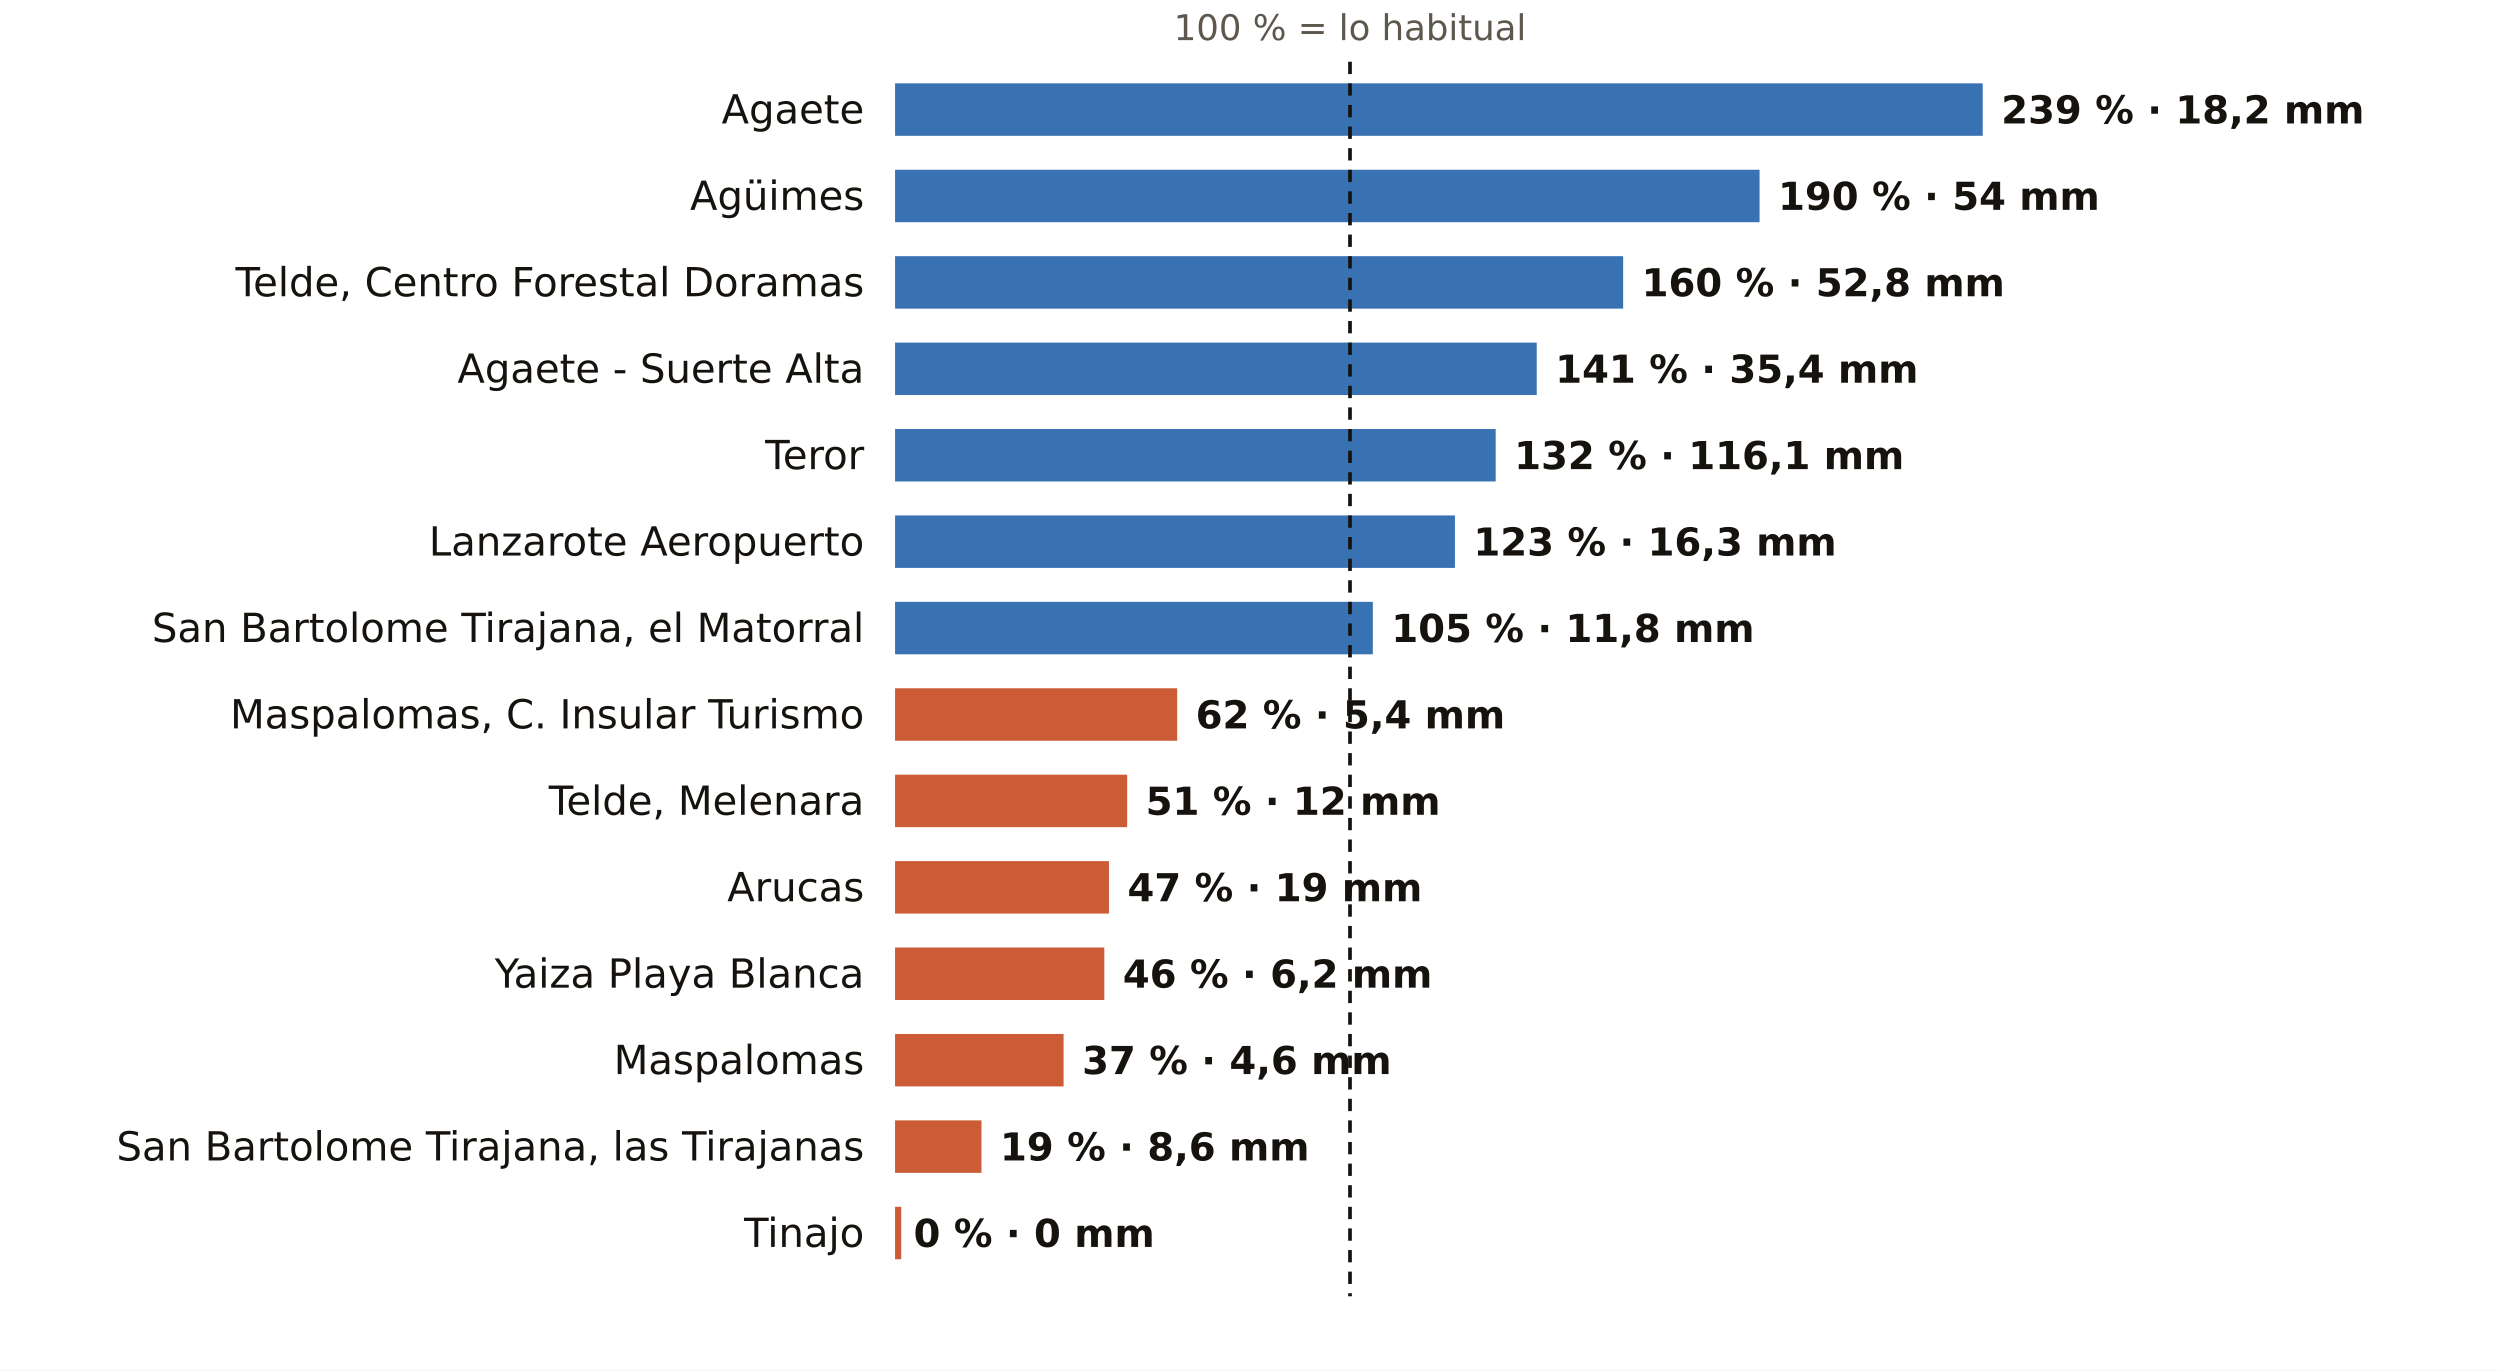
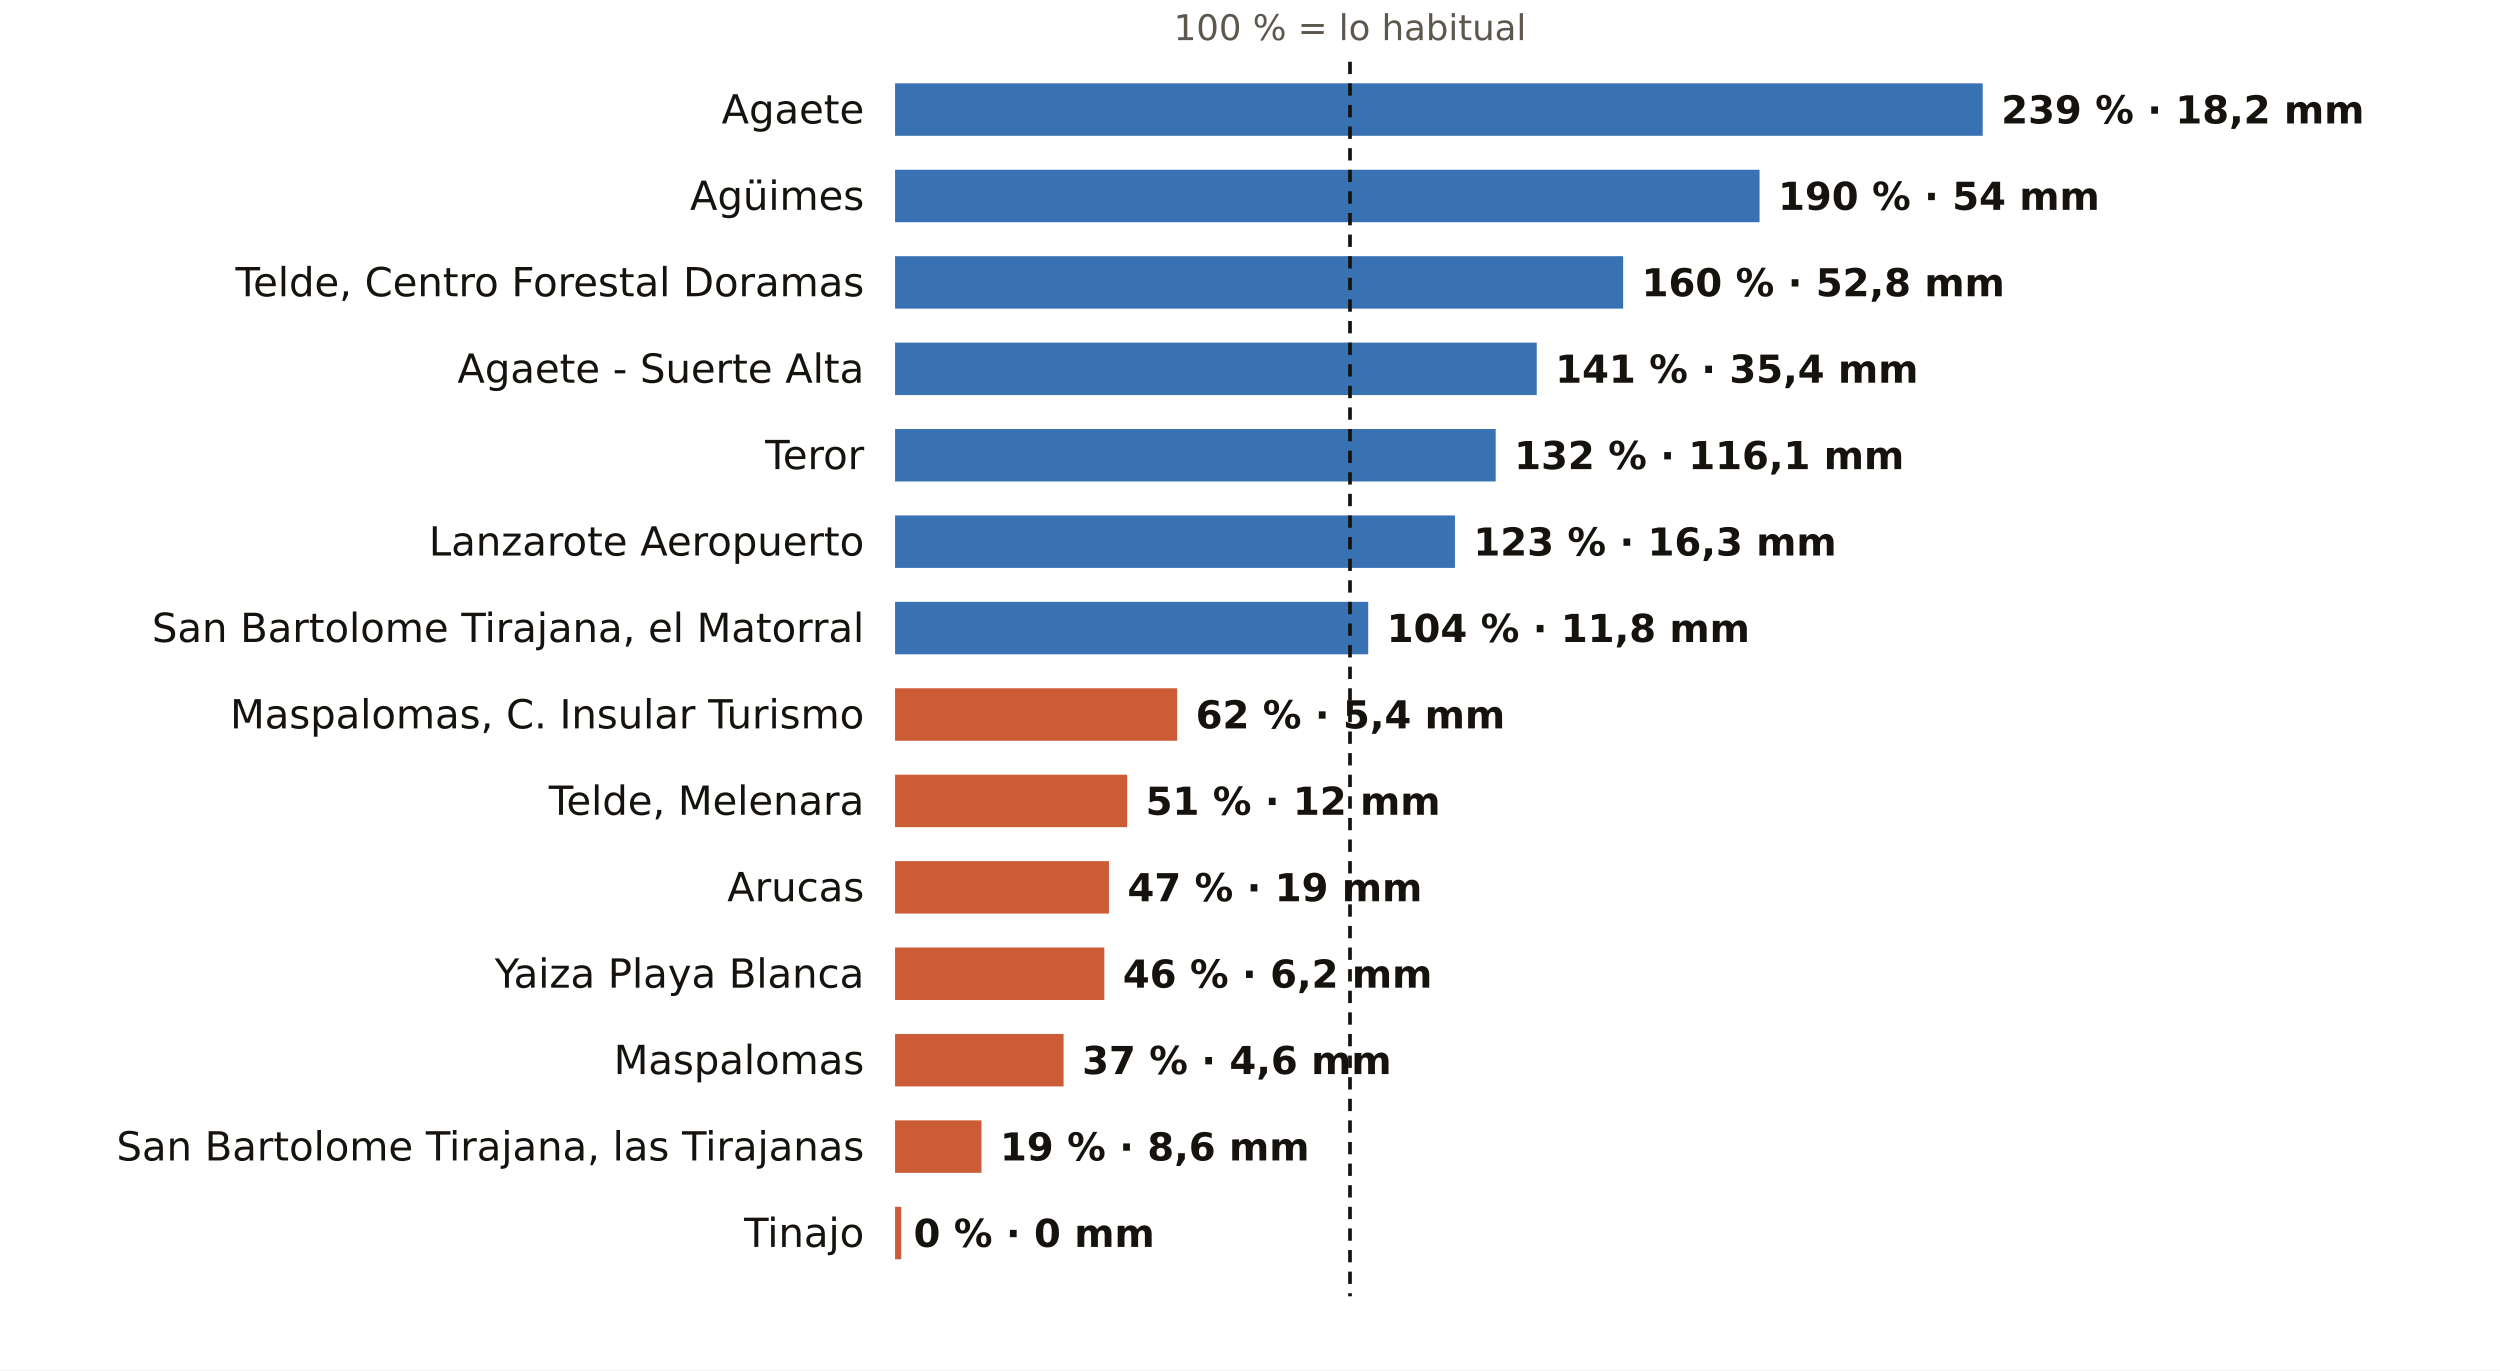
<svg xmlns="http://www.w3.org/2000/svg" viewBox="0 0 810 444" width="810" height="444" role="img" aria-label="El otoño en los pluviómetros de AEMET de Las Palmas: % de lo habitual">
  <rect width="810" height="444" fill="#FFFFFF" />
  <text x="437.4" y="13.0" font-size="11.5" fill="#5E574E" text-anchor="middle" font-weight="400" font-family="Public Sans, DejaVu Sans, Arial, sans-serif">100 % = lo habitual</text>
  <text x="280.0" y="40.0" font-size="13" fill="#16130F" text-anchor="end" font-weight="500" font-family="Public Sans, DejaVu Sans, Arial, sans-serif">Agaete</text>
  <rect x="290" y="27" width="352.4" height="17" fill="#1F5FA8" opacity="0.88" />
  <text x="648.4" y="40.0" font-size="12.5" fill="#16130F" text-anchor="start" font-weight="600" font-family="Public Sans, DejaVu Sans, Arial, sans-serif">239 % · 18,2 mm</text>
  <text x="280.0" y="68.0" font-size="13" fill="#16130F" text-anchor="end" font-weight="500" font-family="Public Sans, DejaVu Sans, Arial, sans-serif">Agüimes</text>
  <rect x="290" y="55" width="280.1" height="17" fill="#1F5FA8" opacity="0.88" />
  <text x="576.1" y="68.0" font-size="12.5" fill="#16130F" text-anchor="start" font-weight="600" font-family="Public Sans, DejaVu Sans, Arial, sans-serif">190 % · 54 mm</text>
  <text x="280.0" y="96.0" font-size="13" fill="#16130F" text-anchor="end" font-weight="500" font-family="Public Sans, DejaVu Sans, Arial, sans-serif">Telde, Centro Forestal Doramas</text>
  <rect x="290" y="83" width="235.9" height="17" fill="#1F5FA8" opacity="0.88" />
  <text x="531.9" y="96.0" font-size="12.5" fill="#16130F" text-anchor="start" font-weight="600" font-family="Public Sans, DejaVu Sans, Arial, sans-serif">160 % · 52,8 mm</text>
  <text x="280.0" y="124.0" font-size="13" fill="#16130F" text-anchor="end" font-weight="500" font-family="Public Sans, DejaVu Sans, Arial, sans-serif">Agaete - Suerte Alta</text>
  <rect x="290" y="111" width="207.9" height="17" fill="#1F5FA8" opacity="0.88" />
  <text x="503.9" y="124.0" font-size="12.5" fill="#16130F" text-anchor="start" font-weight="600" font-family="Public Sans, DejaVu Sans, Arial, sans-serif">141 % · 35,4 mm</text>
  <text x="280.0" y="152.0" font-size="13" fill="#16130F" text-anchor="end" font-weight="500" font-family="Public Sans, DejaVu Sans, Arial, sans-serif">Teror</text>
  <rect x="290" y="139" width="194.6" height="17" fill="#1F5FA8" opacity="0.88" />
  <text x="490.6" y="152.0" font-size="12.5" fill="#16130F" text-anchor="start" font-weight="600" font-family="Public Sans, DejaVu Sans, Arial, sans-serif">132 % · 116,1 mm</text>
  <text x="280.0" y="180.0" font-size="13" fill="#16130F" text-anchor="end" font-weight="500" font-family="Public Sans, DejaVu Sans, Arial, sans-serif">Lanzarote Aeropuerto</text>
  <rect x="290" y="167" width="181.4" height="17" fill="#1F5FA8" opacity="0.88" />
  <text x="477.4" y="180.0" font-size="12.5" fill="#16130F" text-anchor="start" font-weight="600" font-family="Public Sans, DejaVu Sans, Arial, sans-serif">123 % · 16,3 mm</text>
  <text x="280.0" y="208.0" font-size="13" fill="#16130F" text-anchor="end" font-weight="500" font-family="Public Sans, DejaVu Sans, Arial, sans-serif">San Bartolome Tirajana, el Matorral</text>
-   <rect x="290" y="195" width="154.8" height="17" fill="#1F5FA8" opacity="0.88" />
-   <text x="450.8" y="208.0" font-size="12.5" fill="#16130F" text-anchor="start" font-weight="600" font-family="Public Sans, DejaVu Sans, Arial, sans-serif">105 % · 11,8 mm</text>
+   <rect x="290" y="195" width="153.3" height="17" fill="#1F5FA8" opacity="0.88" />
+   <text x="449.3" y="208.0" font-size="12.5" fill="#16130F" text-anchor="start" font-weight="600" font-family="Public Sans, DejaVu Sans, Arial, sans-serif">104 % · 11,8 mm</text>
  <text x="280.0" y="236.0" font-size="13" fill="#16130F" text-anchor="end" font-weight="500" font-family="Public Sans, DejaVu Sans, Arial, sans-serif">Maspalomas, C. Insular Turismo</text>
  <rect x="290" y="223" width="91.4" height="17" fill="#C4461A" opacity="0.88" />
  <text x="387.4" y="236.0" font-size="12.5" fill="#16130F" text-anchor="start" font-weight="600" font-family="Public Sans, DejaVu Sans, Arial, sans-serif">62 % · 5,4 mm</text>
  <text x="280.0" y="264.0" font-size="13" fill="#16130F" text-anchor="end" font-weight="500" font-family="Public Sans, DejaVu Sans, Arial, sans-serif">Telde, Melenara</text>
  <rect x="290" y="251" width="75.2" height="17" fill="#C4461A" opacity="0.88" />
  <text x="371.2" y="264.0" font-size="12.5" fill="#16130F" text-anchor="start" font-weight="600" font-family="Public Sans, DejaVu Sans, Arial, sans-serif">51 % · 12 mm</text>
  <text x="280.0" y="292.0" font-size="13" fill="#16130F" text-anchor="end" font-weight="500" font-family="Public Sans, DejaVu Sans, Arial, sans-serif">Arucas</text>
  <rect x="290" y="279" width="69.3" height="17" fill="#C4461A" opacity="0.88" />
  <text x="365.3" y="292.0" font-size="12.5" fill="#16130F" text-anchor="start" font-weight="600" font-family="Public Sans, DejaVu Sans, Arial, sans-serif">47 % · 19 mm</text>
  <text x="280.0" y="320.0" font-size="13" fill="#16130F" text-anchor="end" font-weight="500" font-family="Public Sans, DejaVu Sans, Arial, sans-serif">Yaiza Playa Blanca</text>
  <rect x="290" y="307" width="67.8" height="17" fill="#C4461A" opacity="0.88" />
  <text x="363.8" y="320.0" font-size="12.5" fill="#16130F" text-anchor="start" font-weight="600" font-family="Public Sans, DejaVu Sans, Arial, sans-serif">46 % · 6,2 mm</text>
  <text x="280.0" y="348.0" font-size="13" fill="#16130F" text-anchor="end" font-weight="500" font-family="Public Sans, DejaVu Sans, Arial, sans-serif">Maspalomas</text>
  <rect x="290" y="335" width="54.6" height="17" fill="#C4461A" opacity="0.88" />
  <text x="350.6" y="348.0" font-size="12.5" fill="#16130F" text-anchor="start" font-weight="600" font-family="Public Sans, DejaVu Sans, Arial, sans-serif">37 % · 4,6 mm</text>
  <text x="280.0" y="376.0" font-size="13" fill="#16130F" text-anchor="end" font-weight="500" font-family="Public Sans, DejaVu Sans, Arial, sans-serif">San Bartolome Tirajana, las Tirajanas</text>
  <rect x="290" y="363" width="28.0" height="17" fill="#C4461A" opacity="0.88" />
  <text x="324.0" y="376.0" font-size="12.5" fill="#16130F" text-anchor="start" font-weight="600" font-family="Public Sans, DejaVu Sans, Arial, sans-serif">19 % · 8,6 mm</text>
  <text x="280.0" y="404.0" font-size="13" fill="#16130F" text-anchor="end" font-weight="500" font-family="Public Sans, DejaVu Sans, Arial, sans-serif">Tinajo</text>
  <rect x="290" y="391" width="2.0" height="17" fill="#C4461A" opacity="0.88" />
  <text x="296.0" y="404.0" font-size="12.5" fill="#16130F" text-anchor="start" font-weight="600" font-family="Public Sans, DejaVu Sans, Arial, sans-serif">0 % · 0 mm</text>
  <line x1="437.4" x2="437.4" y1="20" y2="420" stroke="#16130F" stroke-width="1.2" stroke-dasharray="4 3" />
</svg>
